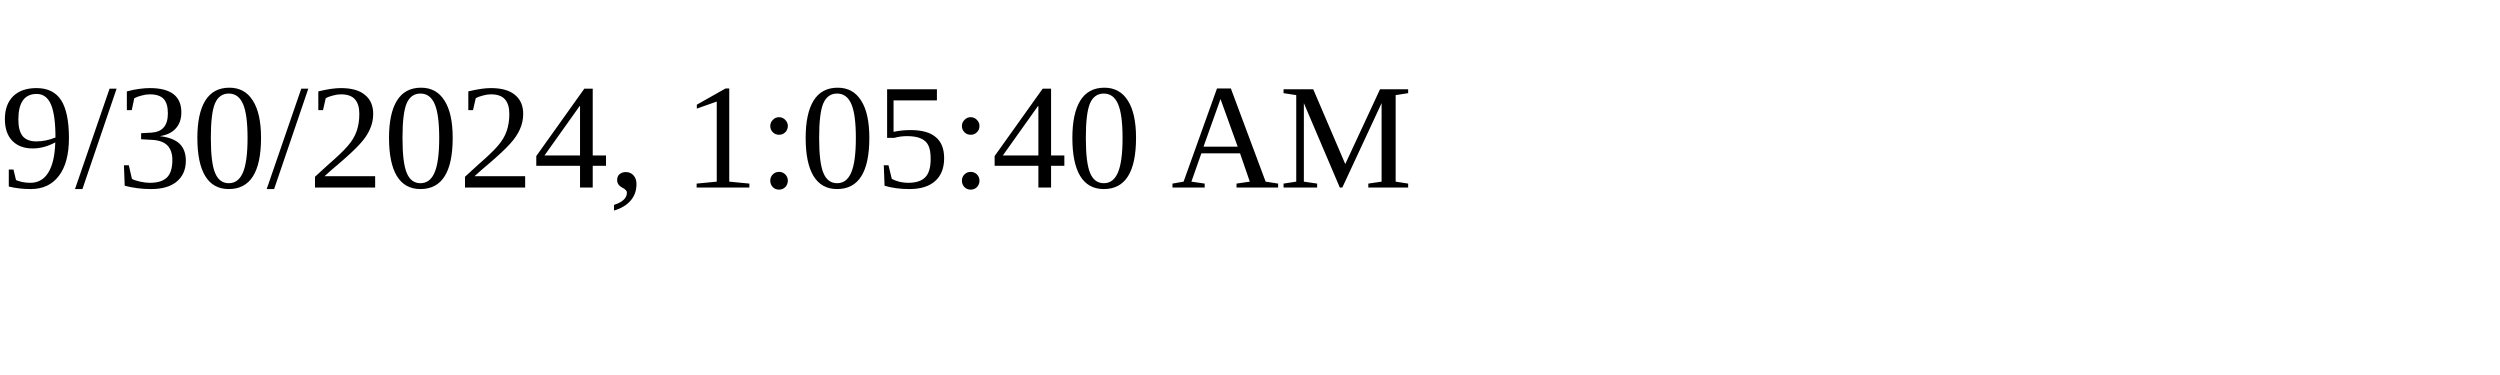
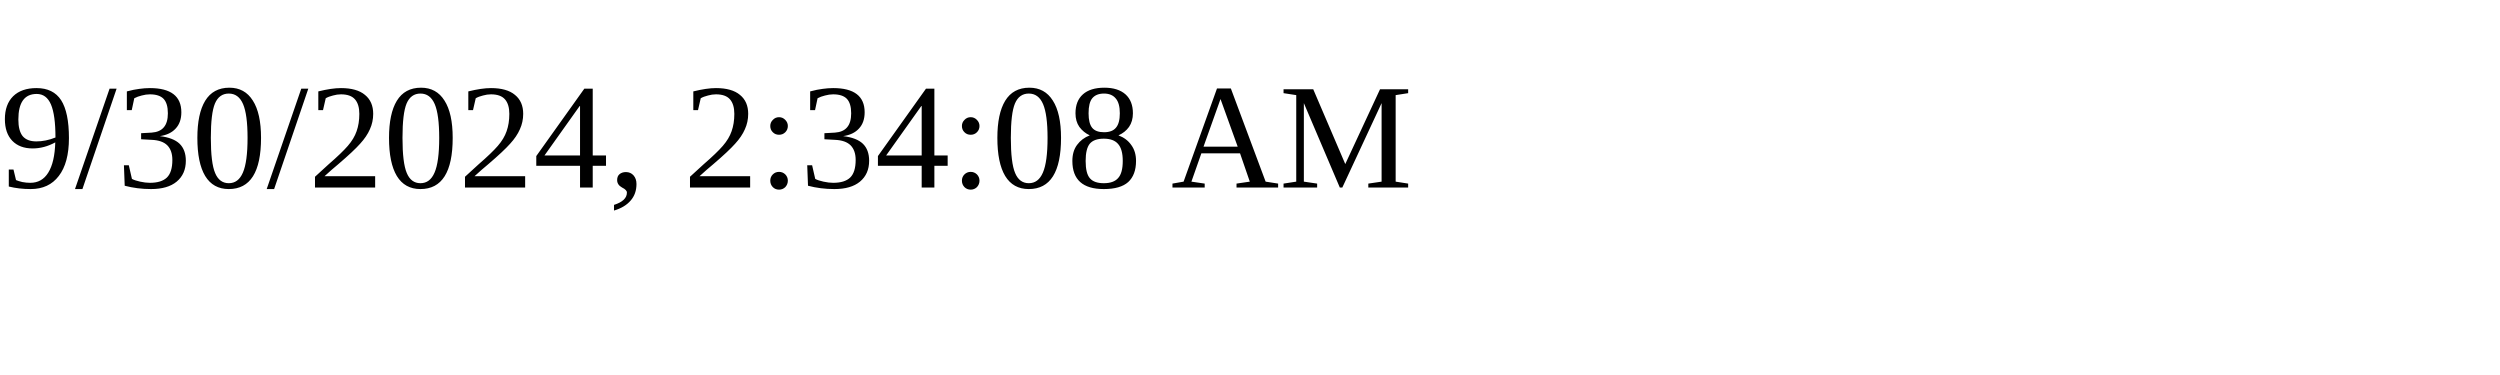
<svg xmlns="http://www.w3.org/2000/svg" height="30" width="200">
-   <text x="0" y="15">9/30/2024, 1:05:40 AM</text>
+   <text x="0" y="15">9/30/2024, 2:34:08 AM</text>
</svg>
